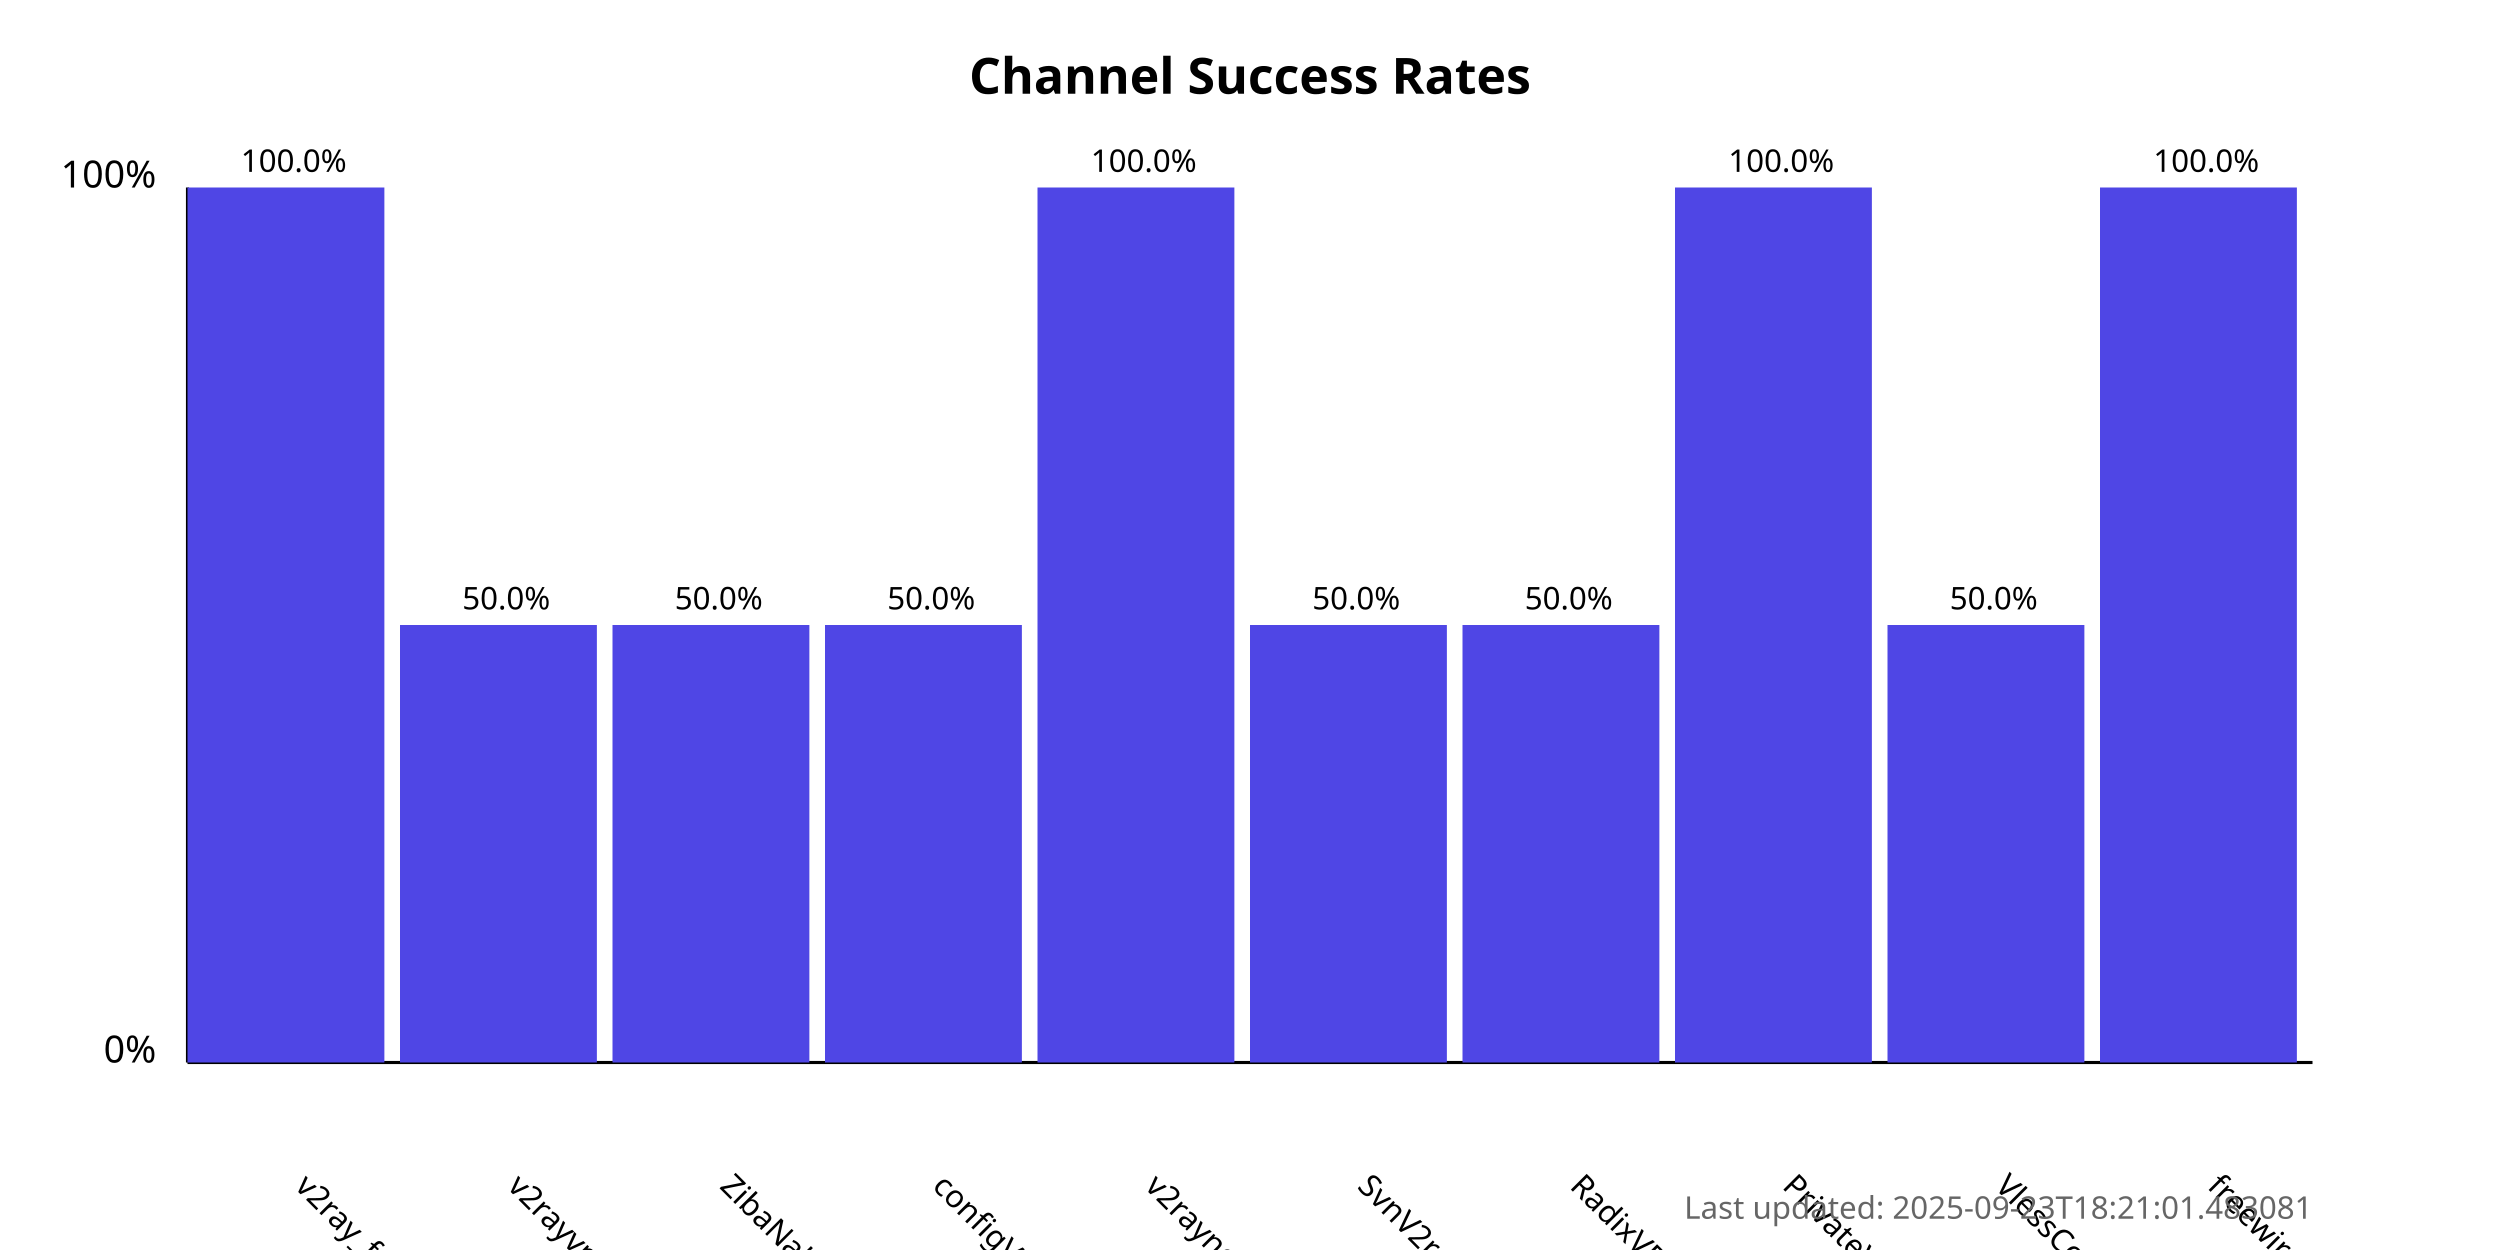
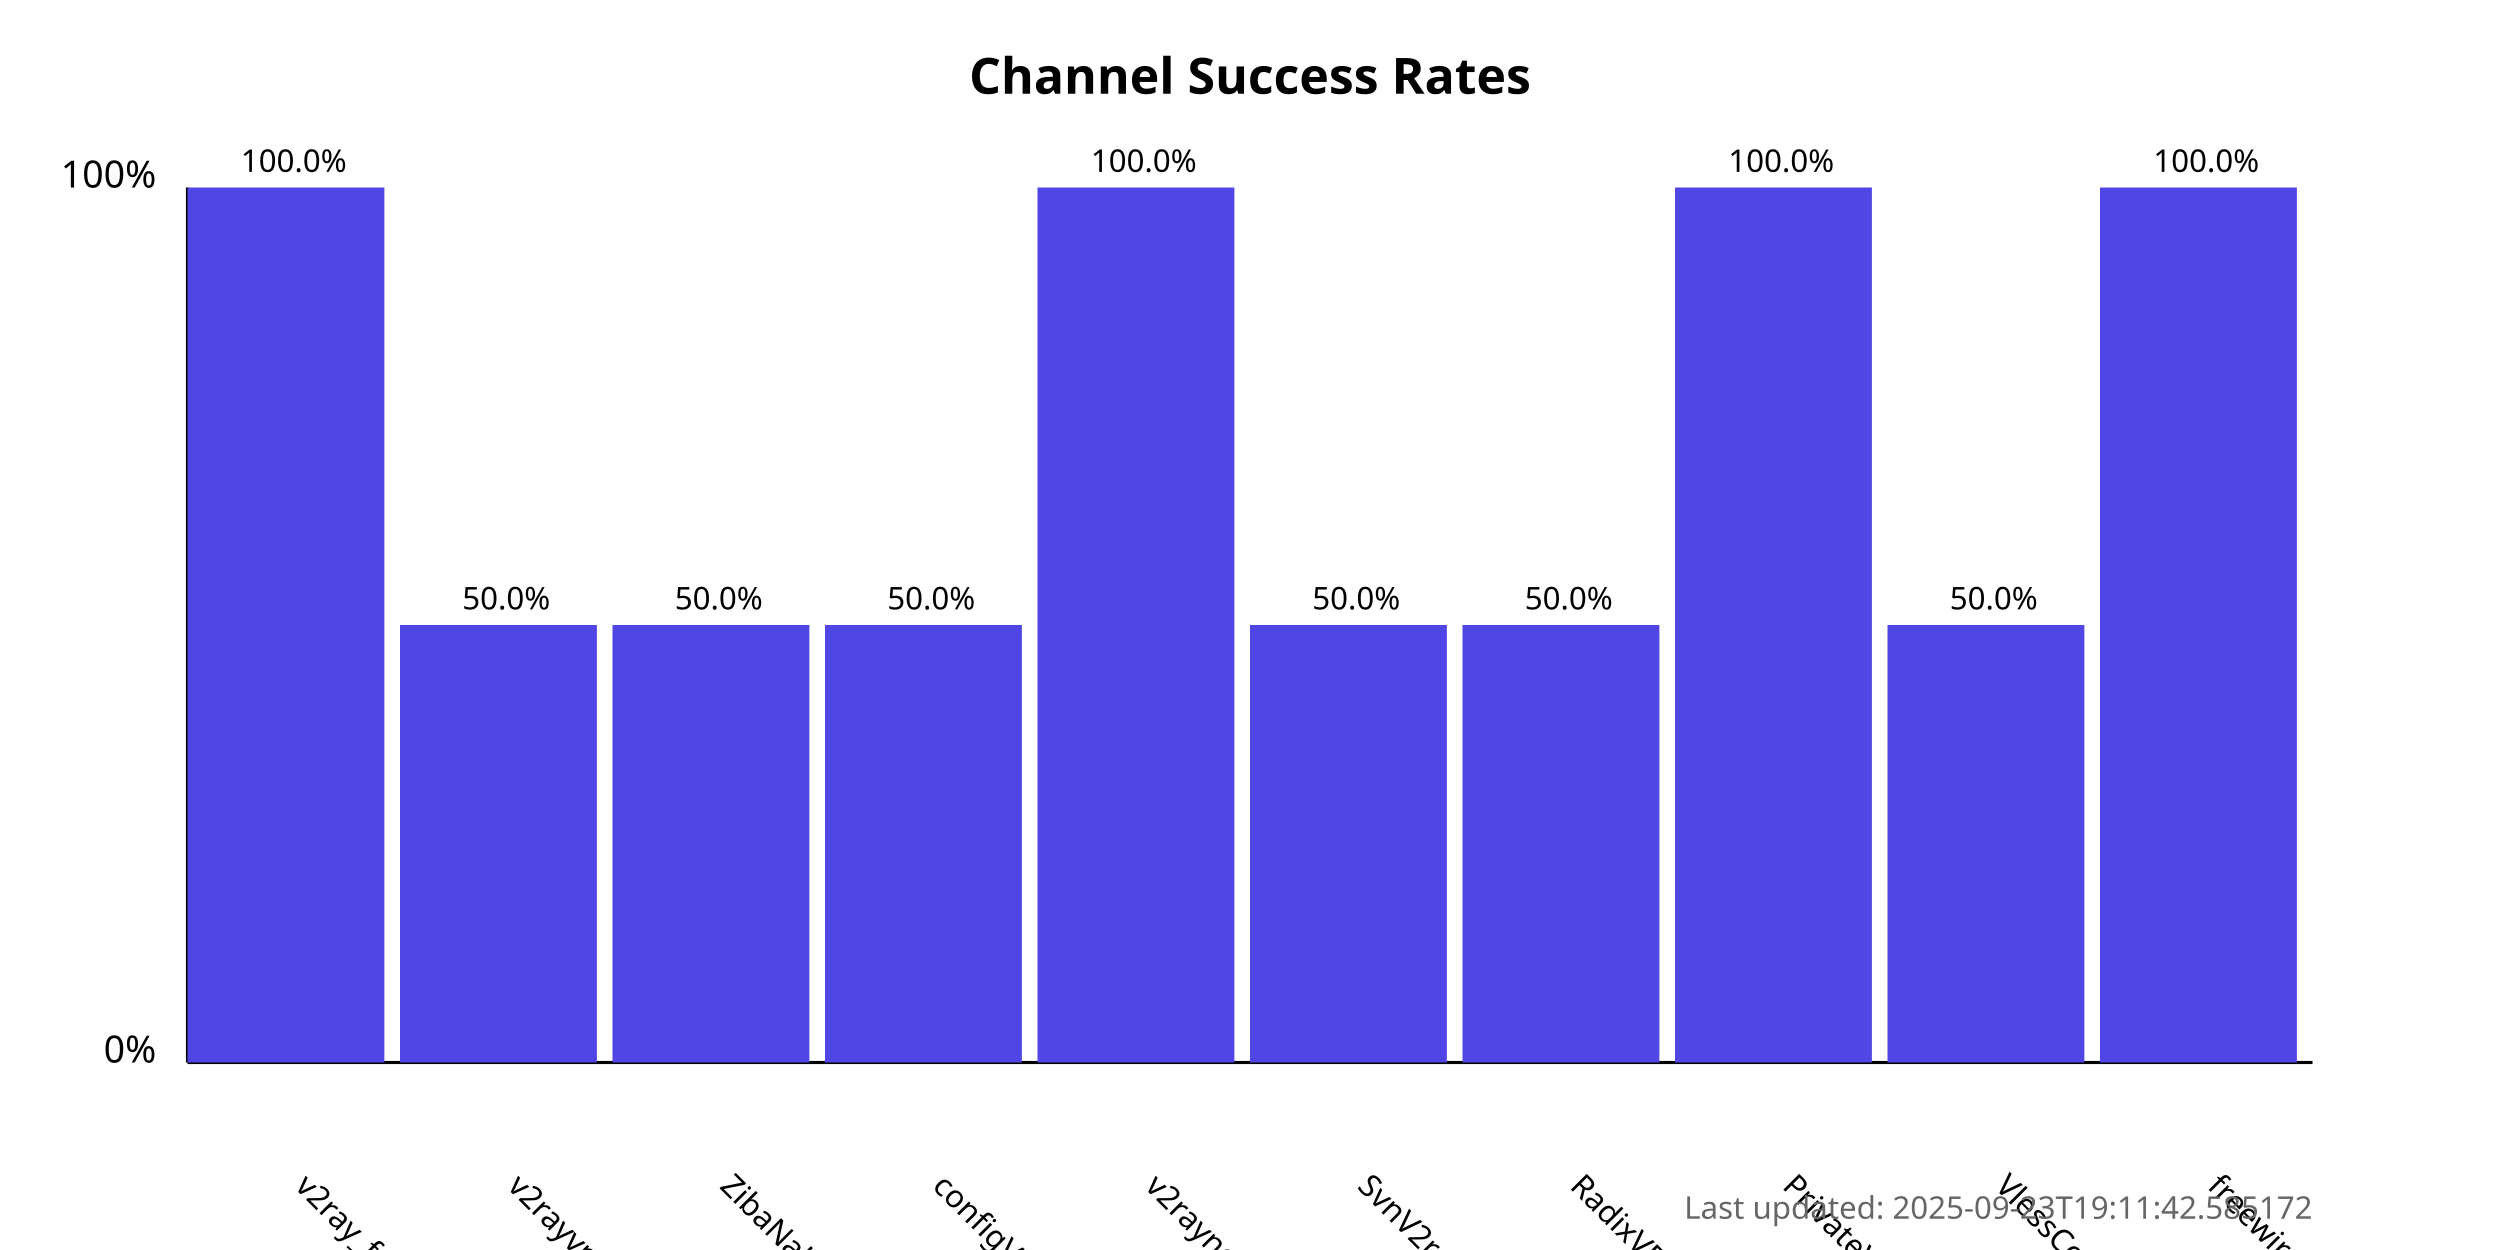
<svg xmlns="http://www.w3.org/2000/svg" width="800" height="400">
  <style>
            .chart-title { font: bold 16px sans-serif; }
            .axis-label { font: 12px sans-serif; }
            .tick-label { font: 10px sans-serif; }
            .bar { fill: #4f46e5; }
            .bar:hover { fill: #6366f1; }
            .timestamp { font: 10px sans-serif; fill: #666; }
        </style>
  <text x="400.0" y="30" text-anchor="middle" class="chart-title">
            Channel Success Rates
        </text>
  <line x1="60" y1="340" x2="60" y2="60" stroke="black" stroke-width="1" />
  <line x1="60" y1="340" x2="740" y2="340" stroke="black" stroke-width="1" />
  <text x="50" y="340" text-anchor="end" class="axis-label">0%</text>
  <text x="50" y="60" text-anchor="end" class="axis-label">100%</text>
  <g>
    <rect x="60" y="60.0" width="63.0" height="280.0" class="bar" />
    <text x="94.0" y="380" transform="rotate(45, 94.0, 380)" text-anchor="start" class="tick-label">
                v2ray_free_conf
            </text>
    <text x="94.0" y="55.0" text-anchor="middle" class="tick-label">
                100.0%
            </text>
  </g>
  <g>
    <rect x="128.0" y="200.0" width="63.0" height="140.0" class="bar" />
    <text x="162.0" y="380" transform="rotate(45, 162.0, 380)" text-anchor="start" class="tick-label">
                v2rayvpno
            </text>
    <text x="162.0" y="195.0" text-anchor="middle" class="tick-label">
                50.0%
            </text>
  </g>
  <g>
    <rect x="196.0" y="200.0" width="63.0" height="140.0" class="bar" />
    <text x="230.0" y="380" transform="rotate(45, 230.0, 380)" text-anchor="start" class="tick-label">
                ZibaNabz
            </text>
    <text x="230.0" y="195.0" text-anchor="middle" class="tick-label">
                50.0%
            </text>
  </g>
  <g>
    <rect x="264.0" y="200.0" width="63.0" height="140.0" class="bar" />
    <text x="298.0" y="380" transform="rotate(45, 298.0, 380)" text-anchor="start" class="tick-label">
                configV2rayForFree
            </text>
    <text x="298.0" y="195.0" text-anchor="middle" class="tick-label">
                50.0%
            </text>
  </g>
  <g>
    <rect x="332.0" y="60.0" width="63.0" height="280.0" class="bar" />
    <text x="366.0" y="380" transform="rotate(45, 366.0, 380)" text-anchor="start" class="tick-label">
                v2rayngvpn
            </text>
    <text x="366.0" y="55.0" text-anchor="middle" class="tick-label">
                100.0%
            </text>
  </g>
  <g>
    <rect x="400.0" y="200.0" width="63.0" height="140.0" class="bar" />
    <text x="434.0" y="380" transform="rotate(45, 434.0, 380)" text-anchor="start" class="tick-label">
                SvnV2ray
            </text>
    <text x="434.0" y="195.0" text-anchor="middle" class="tick-label">
                50.0%
            </text>
  </g>
  <g>
    <rect x="468.0" y="200.0" width="63.0" height="140.0" class="bar" />
    <text x="502.0" y="380" transform="rotate(45, 502.0, 380)" text-anchor="start" class="tick-label">
                RadixVPN
            </text>
    <text x="502.0" y="195.0" text-anchor="middle" class="tick-label">
                50.0%
            </text>
  </g>
  <g>
    <rect x="536.0" y="60.0" width="63.0" height="280.0" class="bar" />
    <text x="570.0" y="380" transform="rotate(45, 570.0, 380)" text-anchor="start" class="tick-label">
                PrivateVPNs
            </text>
    <text x="570.0" y="55.0" text-anchor="middle" class="tick-label">
                100.0%
            </text>
  </g>
  <g>
    <rect x="604.0" y="200.0" width="63.0" height="140.0" class="bar" />
    <text x="638.0" y="380" transform="rotate(45, 638.0, 380)" text-anchor="start" class="tick-label">
                VlessConfig
            </text>
    <text x="638.0" y="195.0" text-anchor="middle" class="tick-label">
                50.0%
            </text>
  </g>
  <g>
    <rect x="672.0" y="60.0" width="63.0" height="280.0" class="bar" />
    <text x="706.0" y="380" transform="rotate(45, 706.0, 380)" text-anchor="start" class="tick-label">
                freewireguard
            </text>
    <text x="706.0" y="55.0" text-anchor="middle" class="tick-label">
                100.0%
            </text>
  </g>
  <text x="740" y="390" text-anchor="end" class="timestamp">
-             Last updated: 2025-09-23T18:21:01.483081
+             Last updated: 2025-09-23T19:11:42.585172
        </text>
</svg>
